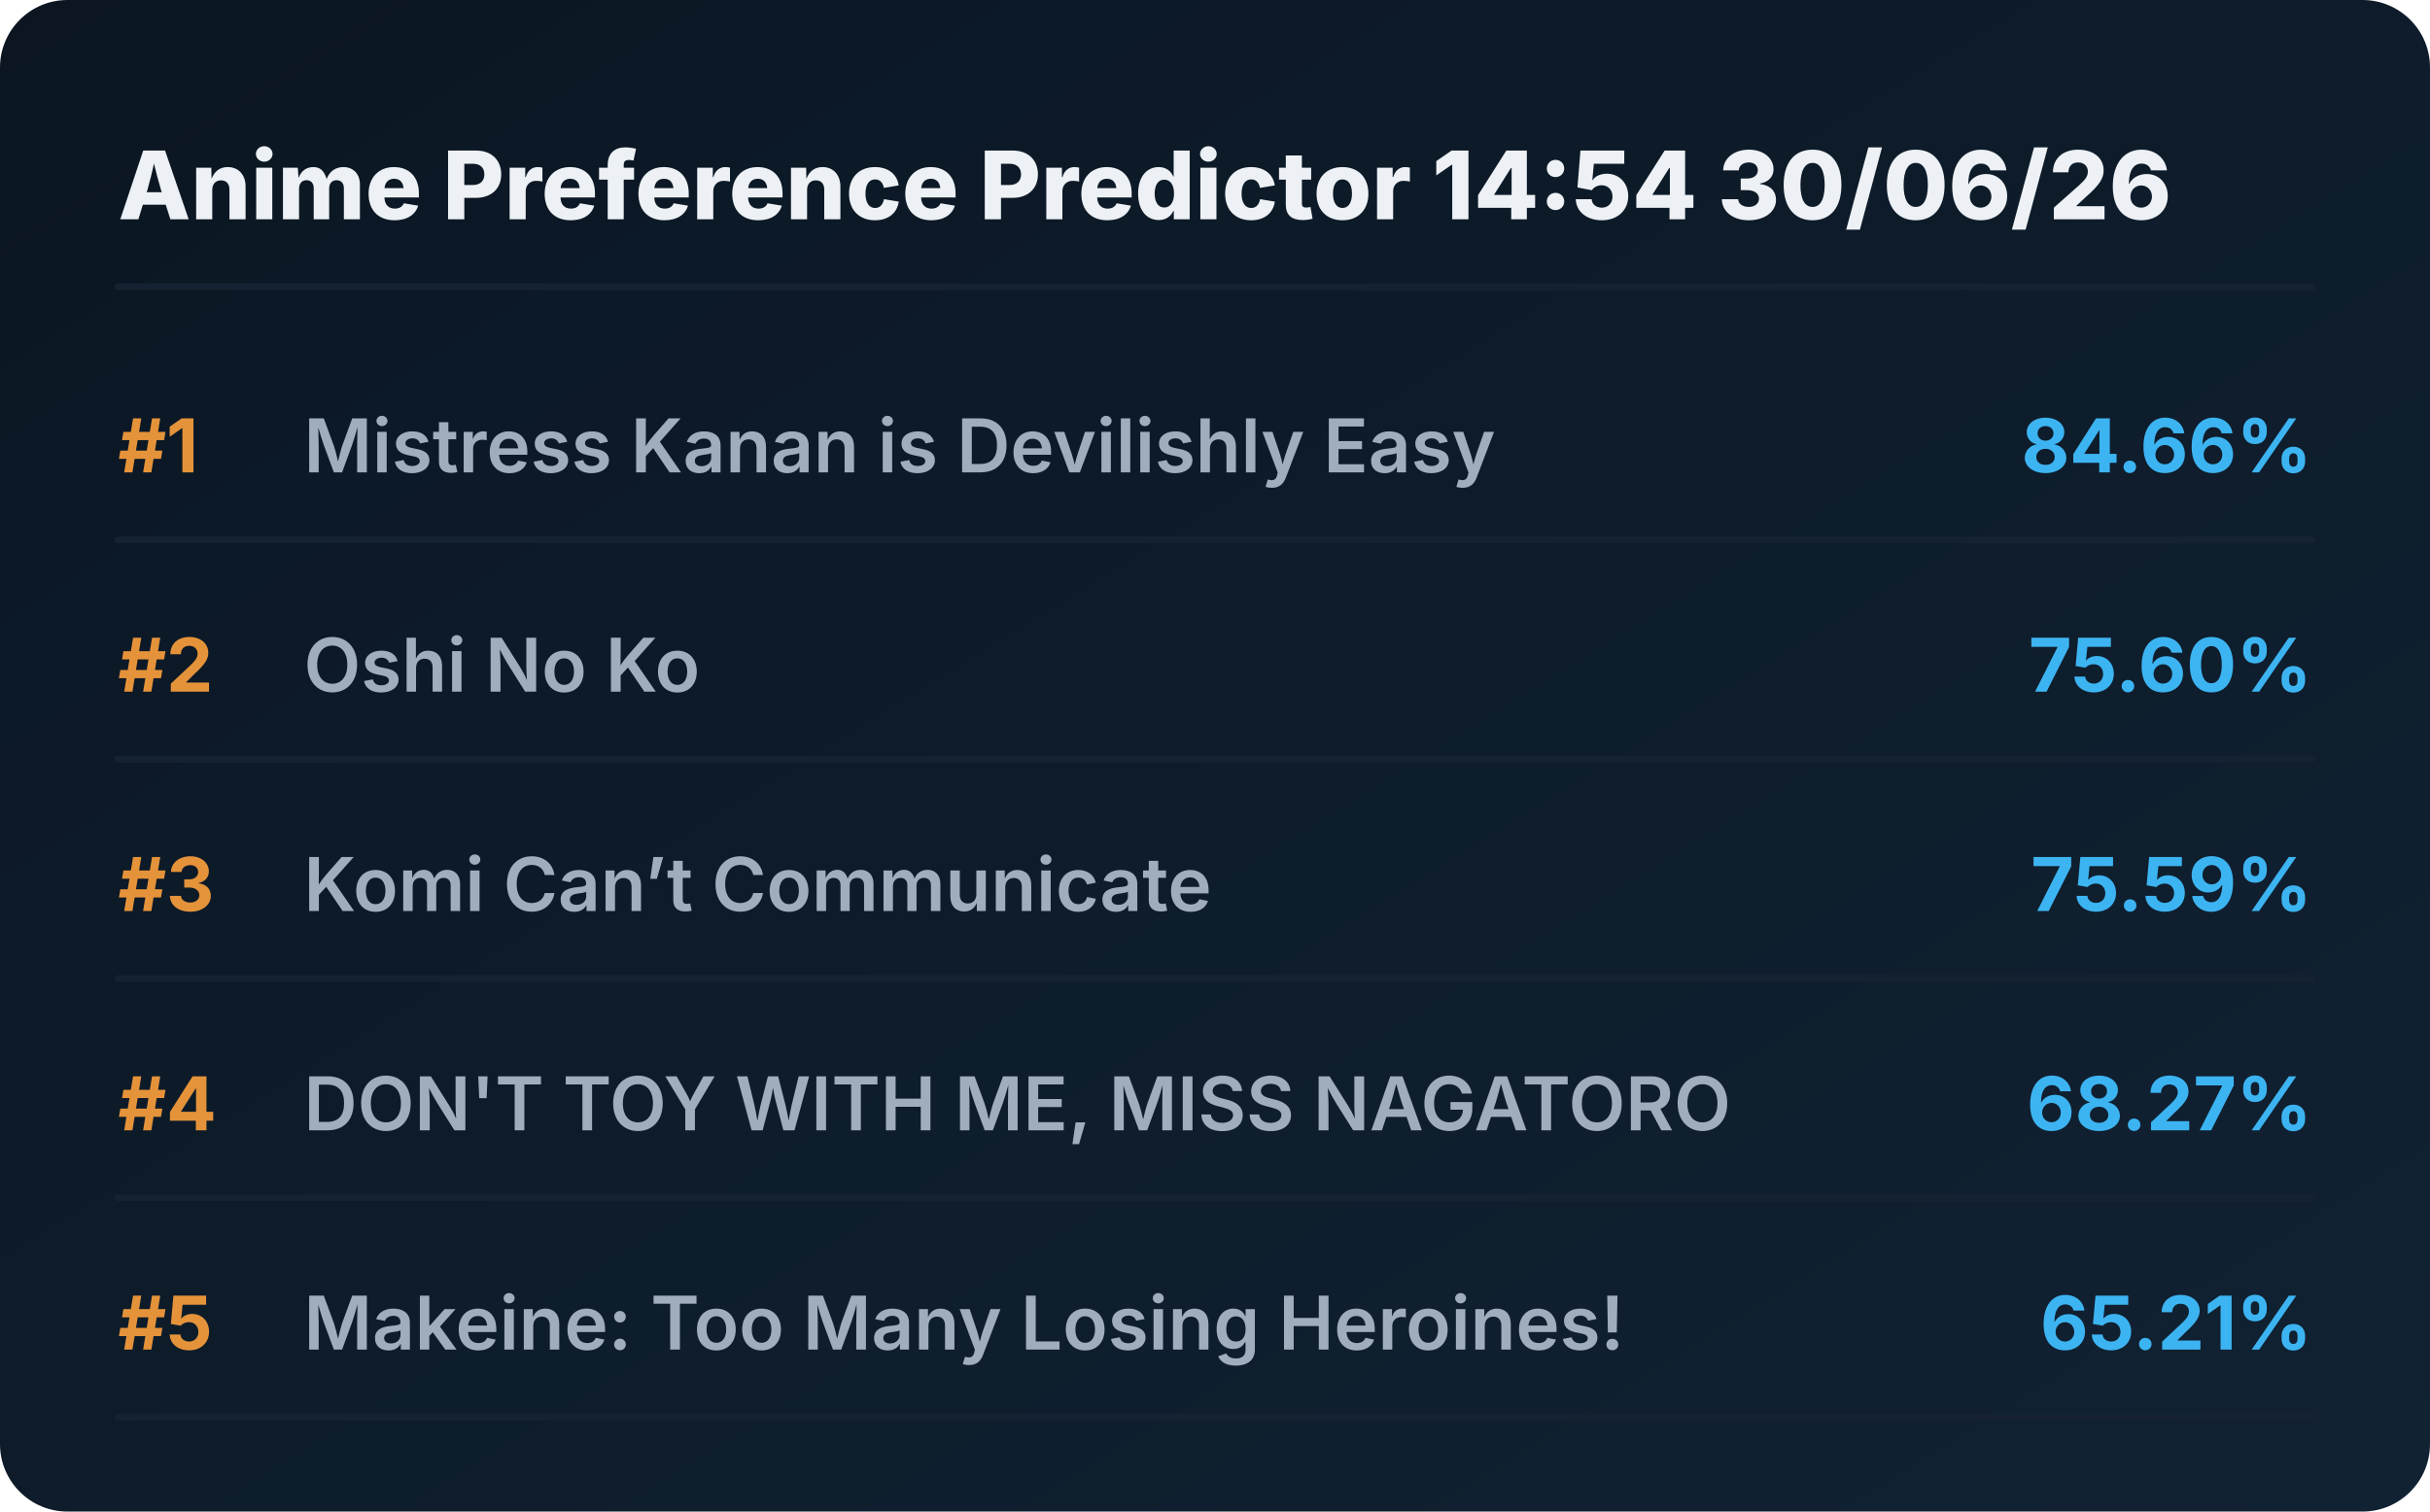
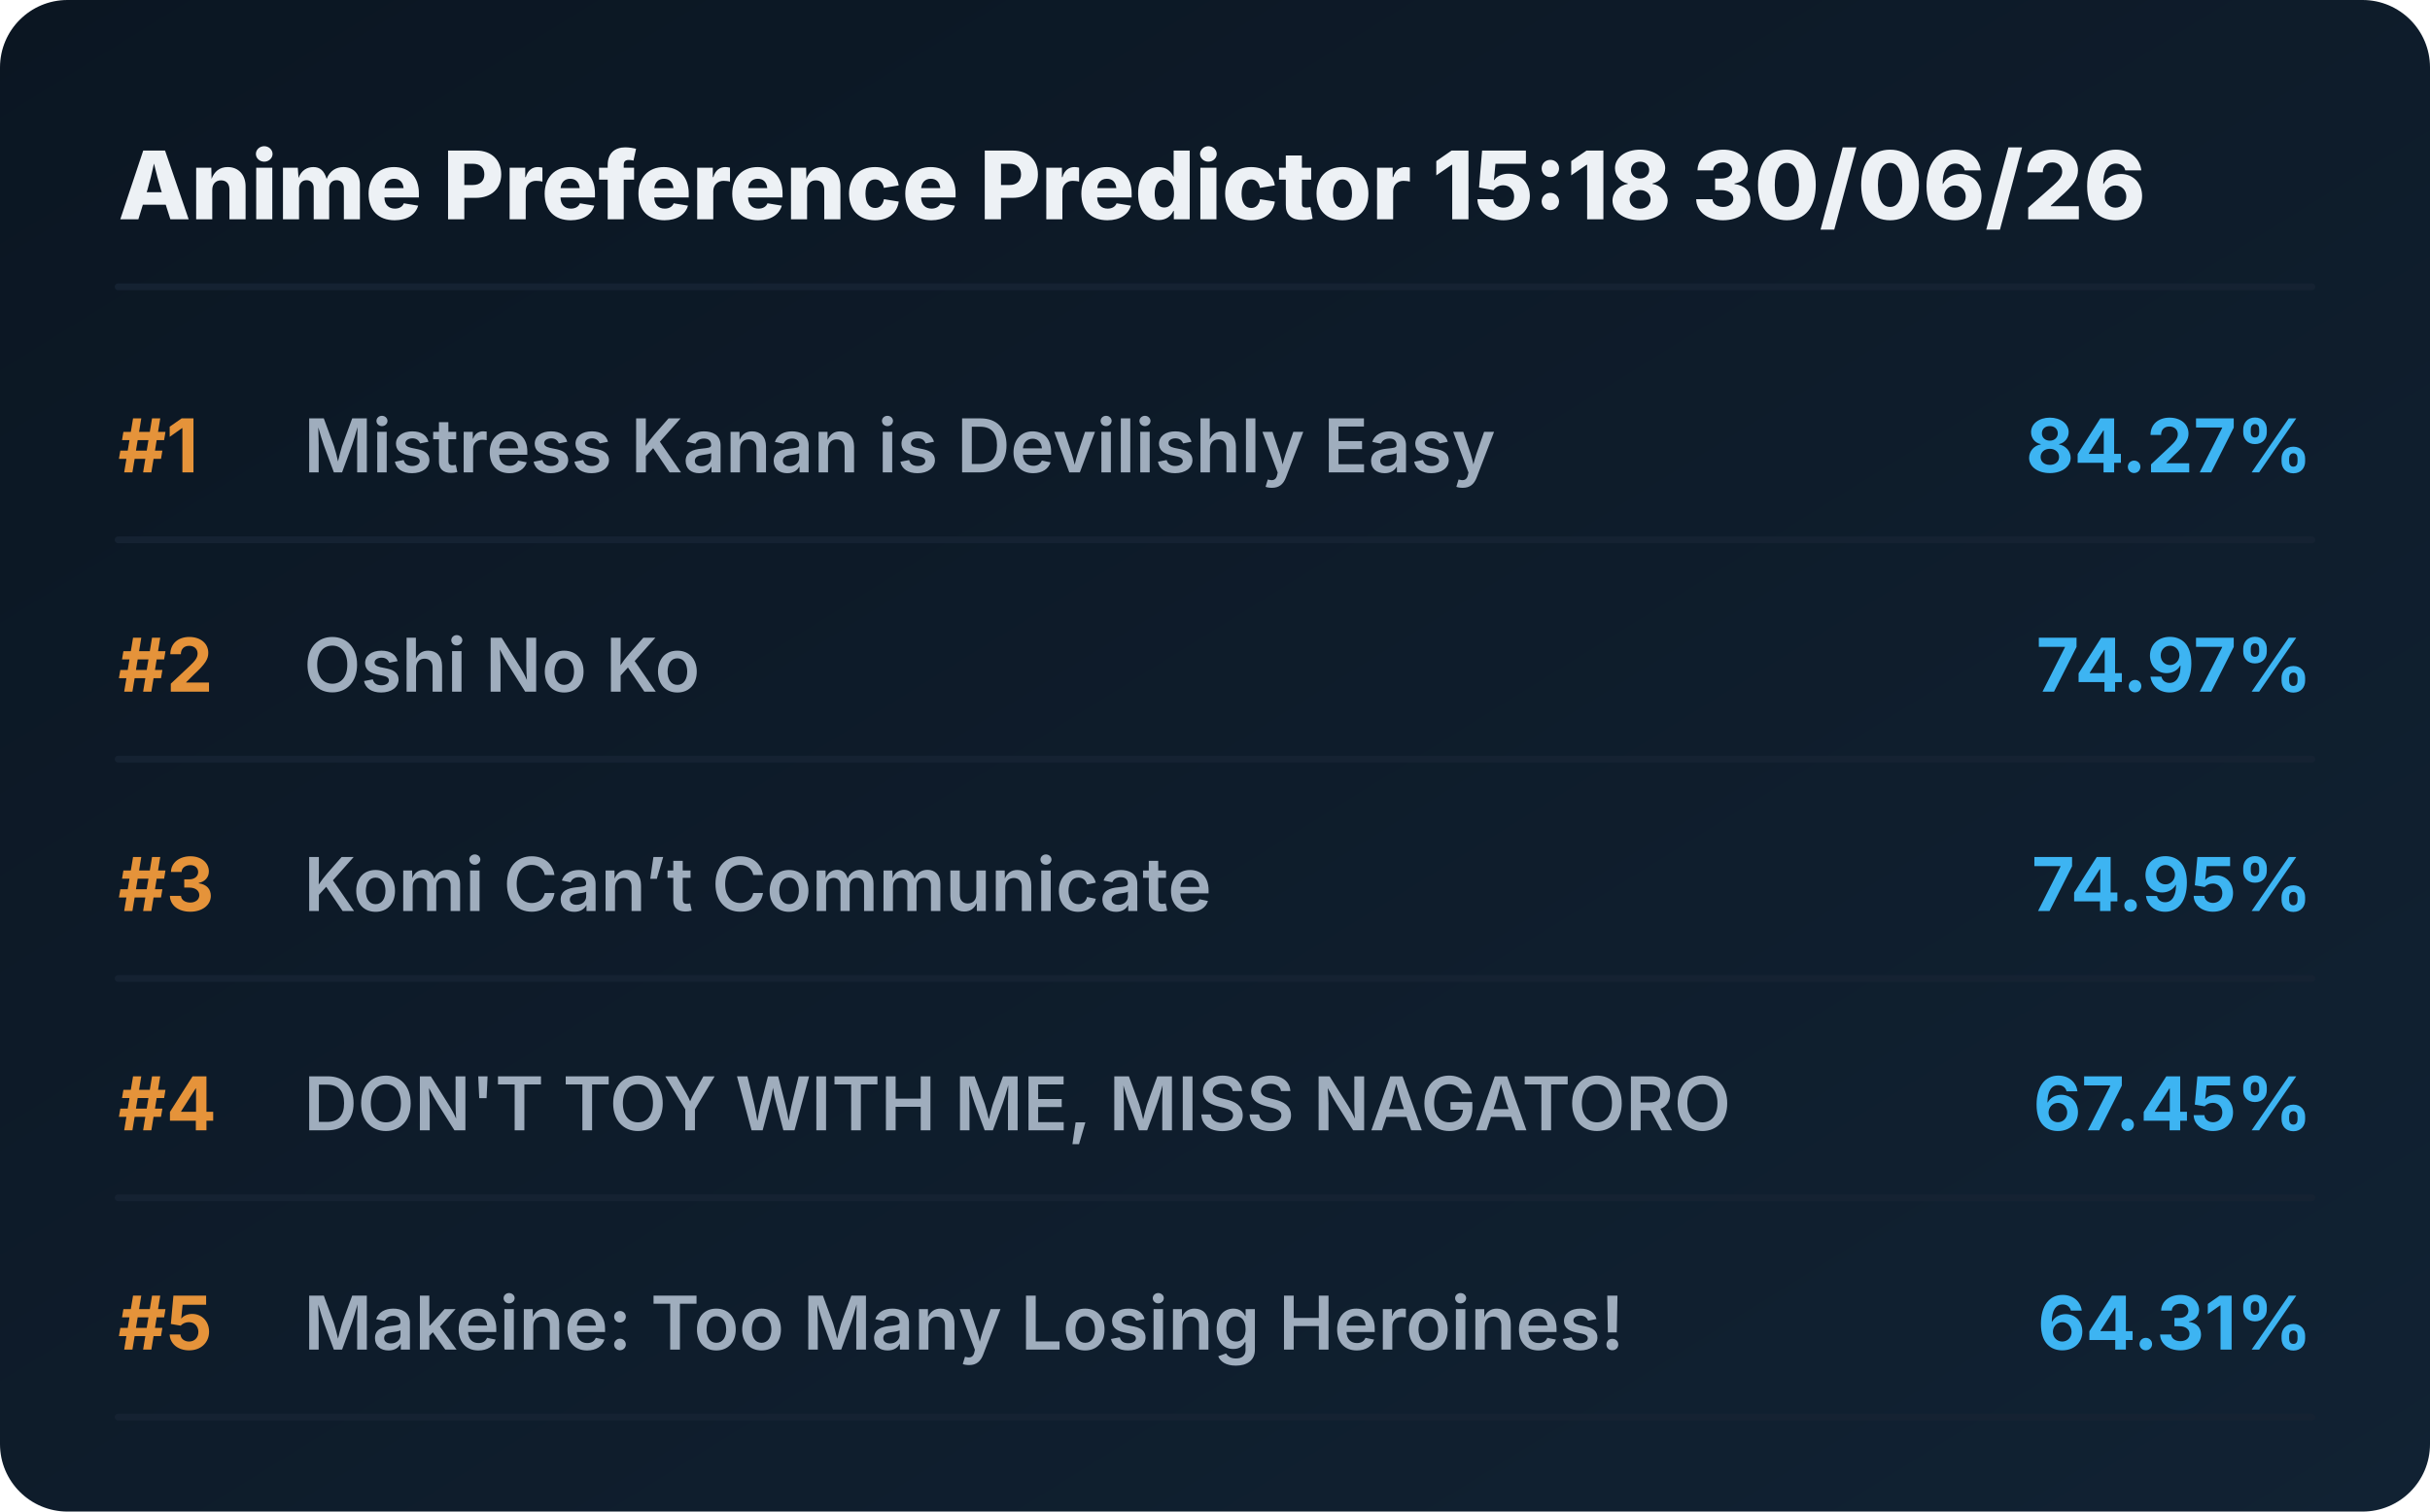
<svg xmlns="http://www.w3.org/2000/svg" viewBox="0 0 720 448" preserveAspectRatio="xMidYMid meet" style="width: 100%; height: auto; max-width: 720px;">
  <defs>
    <linearGradient id="boxGrad" x1="0%" y1="0%" x2="100%" y2="100%">
      <stop offset="0%" stop-color="#0b1622" />
      <stop offset="100%" stop-color="#112233" />
    </linearGradient>
    <clipPath id="titleClip">
      <rect x="90" y="0" width="510" height="100%" />
    </clipPath>
  </defs>
  <style>
    .bg { fill: url(#boxGrad); rx: 20px; }
    .header { font-family: 'Overpass', 'Inter', system-ui, sans-serif; font-weight: 800; font-size: 28px; fill: #edf1f5; }
    .rank { font-family: 'Overpass', 'Inter', system-ui, sans-serif; font-weight: 700; font-size: 22px; fill: #e5933a; }
    .title { font-family: 'Overpass', 'Inter', system-ui, sans-serif; font-weight: 600; font-size: 22px; fill: #9fadbd; }
    .score { font-family: 'Overpass', 'Inter', system-ui, sans-serif; font-weight: 700; font-size: 22px; fill: #3db4f2; }
    .line { stroke: #152232; stroke-width: 2; stroke-linecap: round; }
  </style>
  <rect class="bg" width="720" height="448" />
-   <text x="35" y="65" class="header">Anime Preference Predictor 14:54 30/06/26</text>
+   <text x="35" y="65" class="header">Anime Preference Predictor 15:18 30/06/26</text>
  <line x1="35" y1="85" x2="685" y2="85" class="line" />
  <g transform="translate(0, 0)">
    <text x="35" y="140" class="rank">#1</text>
    <text x="90" y="140" class="title">Mistress Kanan is Devilishly Easy</text>
-     <text x="685" y="140" class="score" text-anchor="end">84.66%</text>
+     <text x="685" y="140" class="score" text-anchor="end">84.27%</text>
    <line x1="35" y1="160" x2="685" y2="160" class="line" />
  </g>
  <g transform="translate(0, 65)">
    <text x="35" y="140" class="rank">#2</text>
    <text x="90" y="140" class="title">Oshi No Ko</text>
-     <text x="685" y="140" class="score" text-anchor="end">75.60%</text>
+     <text x="685" y="140" class="score" text-anchor="end">74.97%</text>
    <line x1="35" y1="160" x2="685" y2="160" class="line" />
  </g>
  <g transform="translate(0, 130)">
    <text x="35" y="140" class="rank">#3</text>
    <text x="90" y="140" class="title">Komi Can’t Communicate</text>
-     <text x="685" y="140" class="score" text-anchor="end">75.59%</text>
+     <text x="685" y="140" class="score" text-anchor="end">74.95%</text>
    <line x1="35" y1="160" x2="685" y2="160" class="line" />
  </g>
  <g transform="translate(0, 195)">
    <text x="35" y="140" class="rank">#4</text>
    <text x="90" y="140" class="title">DON'T TOY WITH ME, MISS NAGATORO</text>
-     <text x="685" y="140" class="score" text-anchor="end">68.27%</text>
+     <text x="685" y="140" class="score" text-anchor="end">67.45%</text>
    <line x1="35" y1="160" x2="685" y2="160" class="line" />
  </g>
  <g transform="translate(0, 260)">
    <text x="35" y="140" class="rank">#5</text>
    <text x="90" y="140" class="title">Makeine: Too Many Losing Heroines!</text>
-     <text x="685" y="140" class="score" text-anchor="end">65.21%</text>
+     <text x="685" y="140" class="score" text-anchor="end">64.31%</text>
    <line x1="35" y1="160" x2="685" y2="160" class="line" />
  </g>
</svg>
